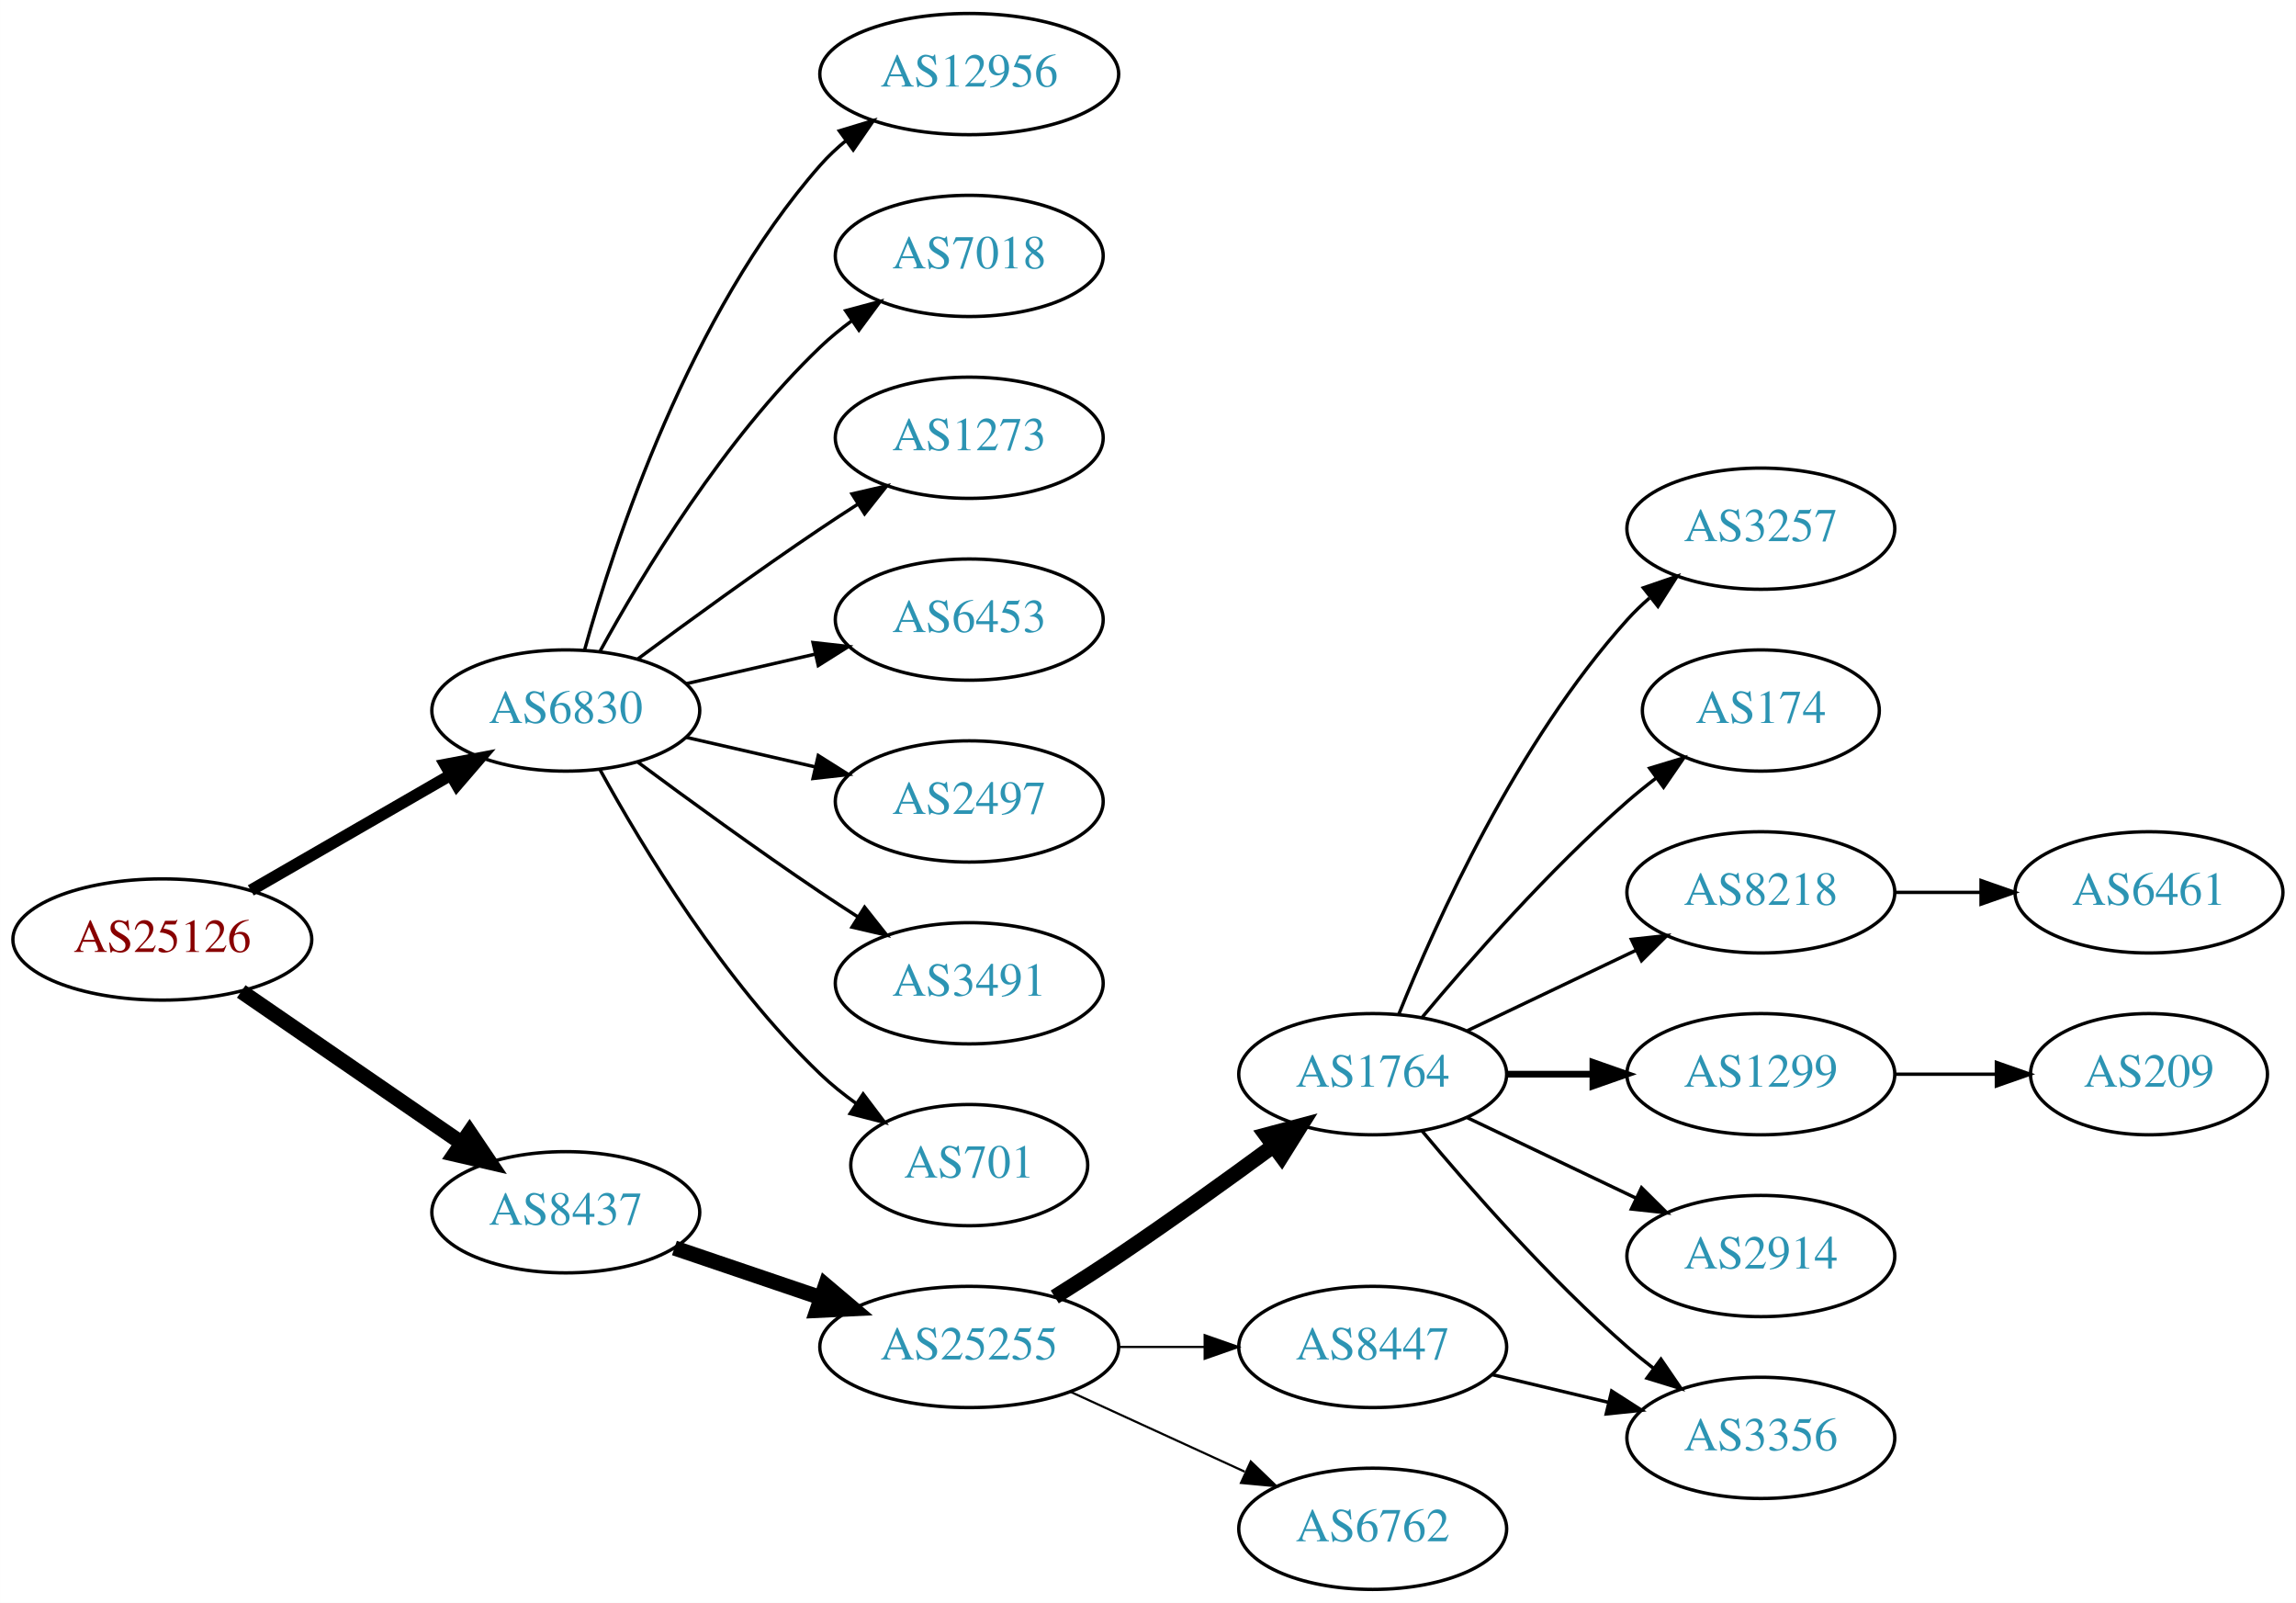
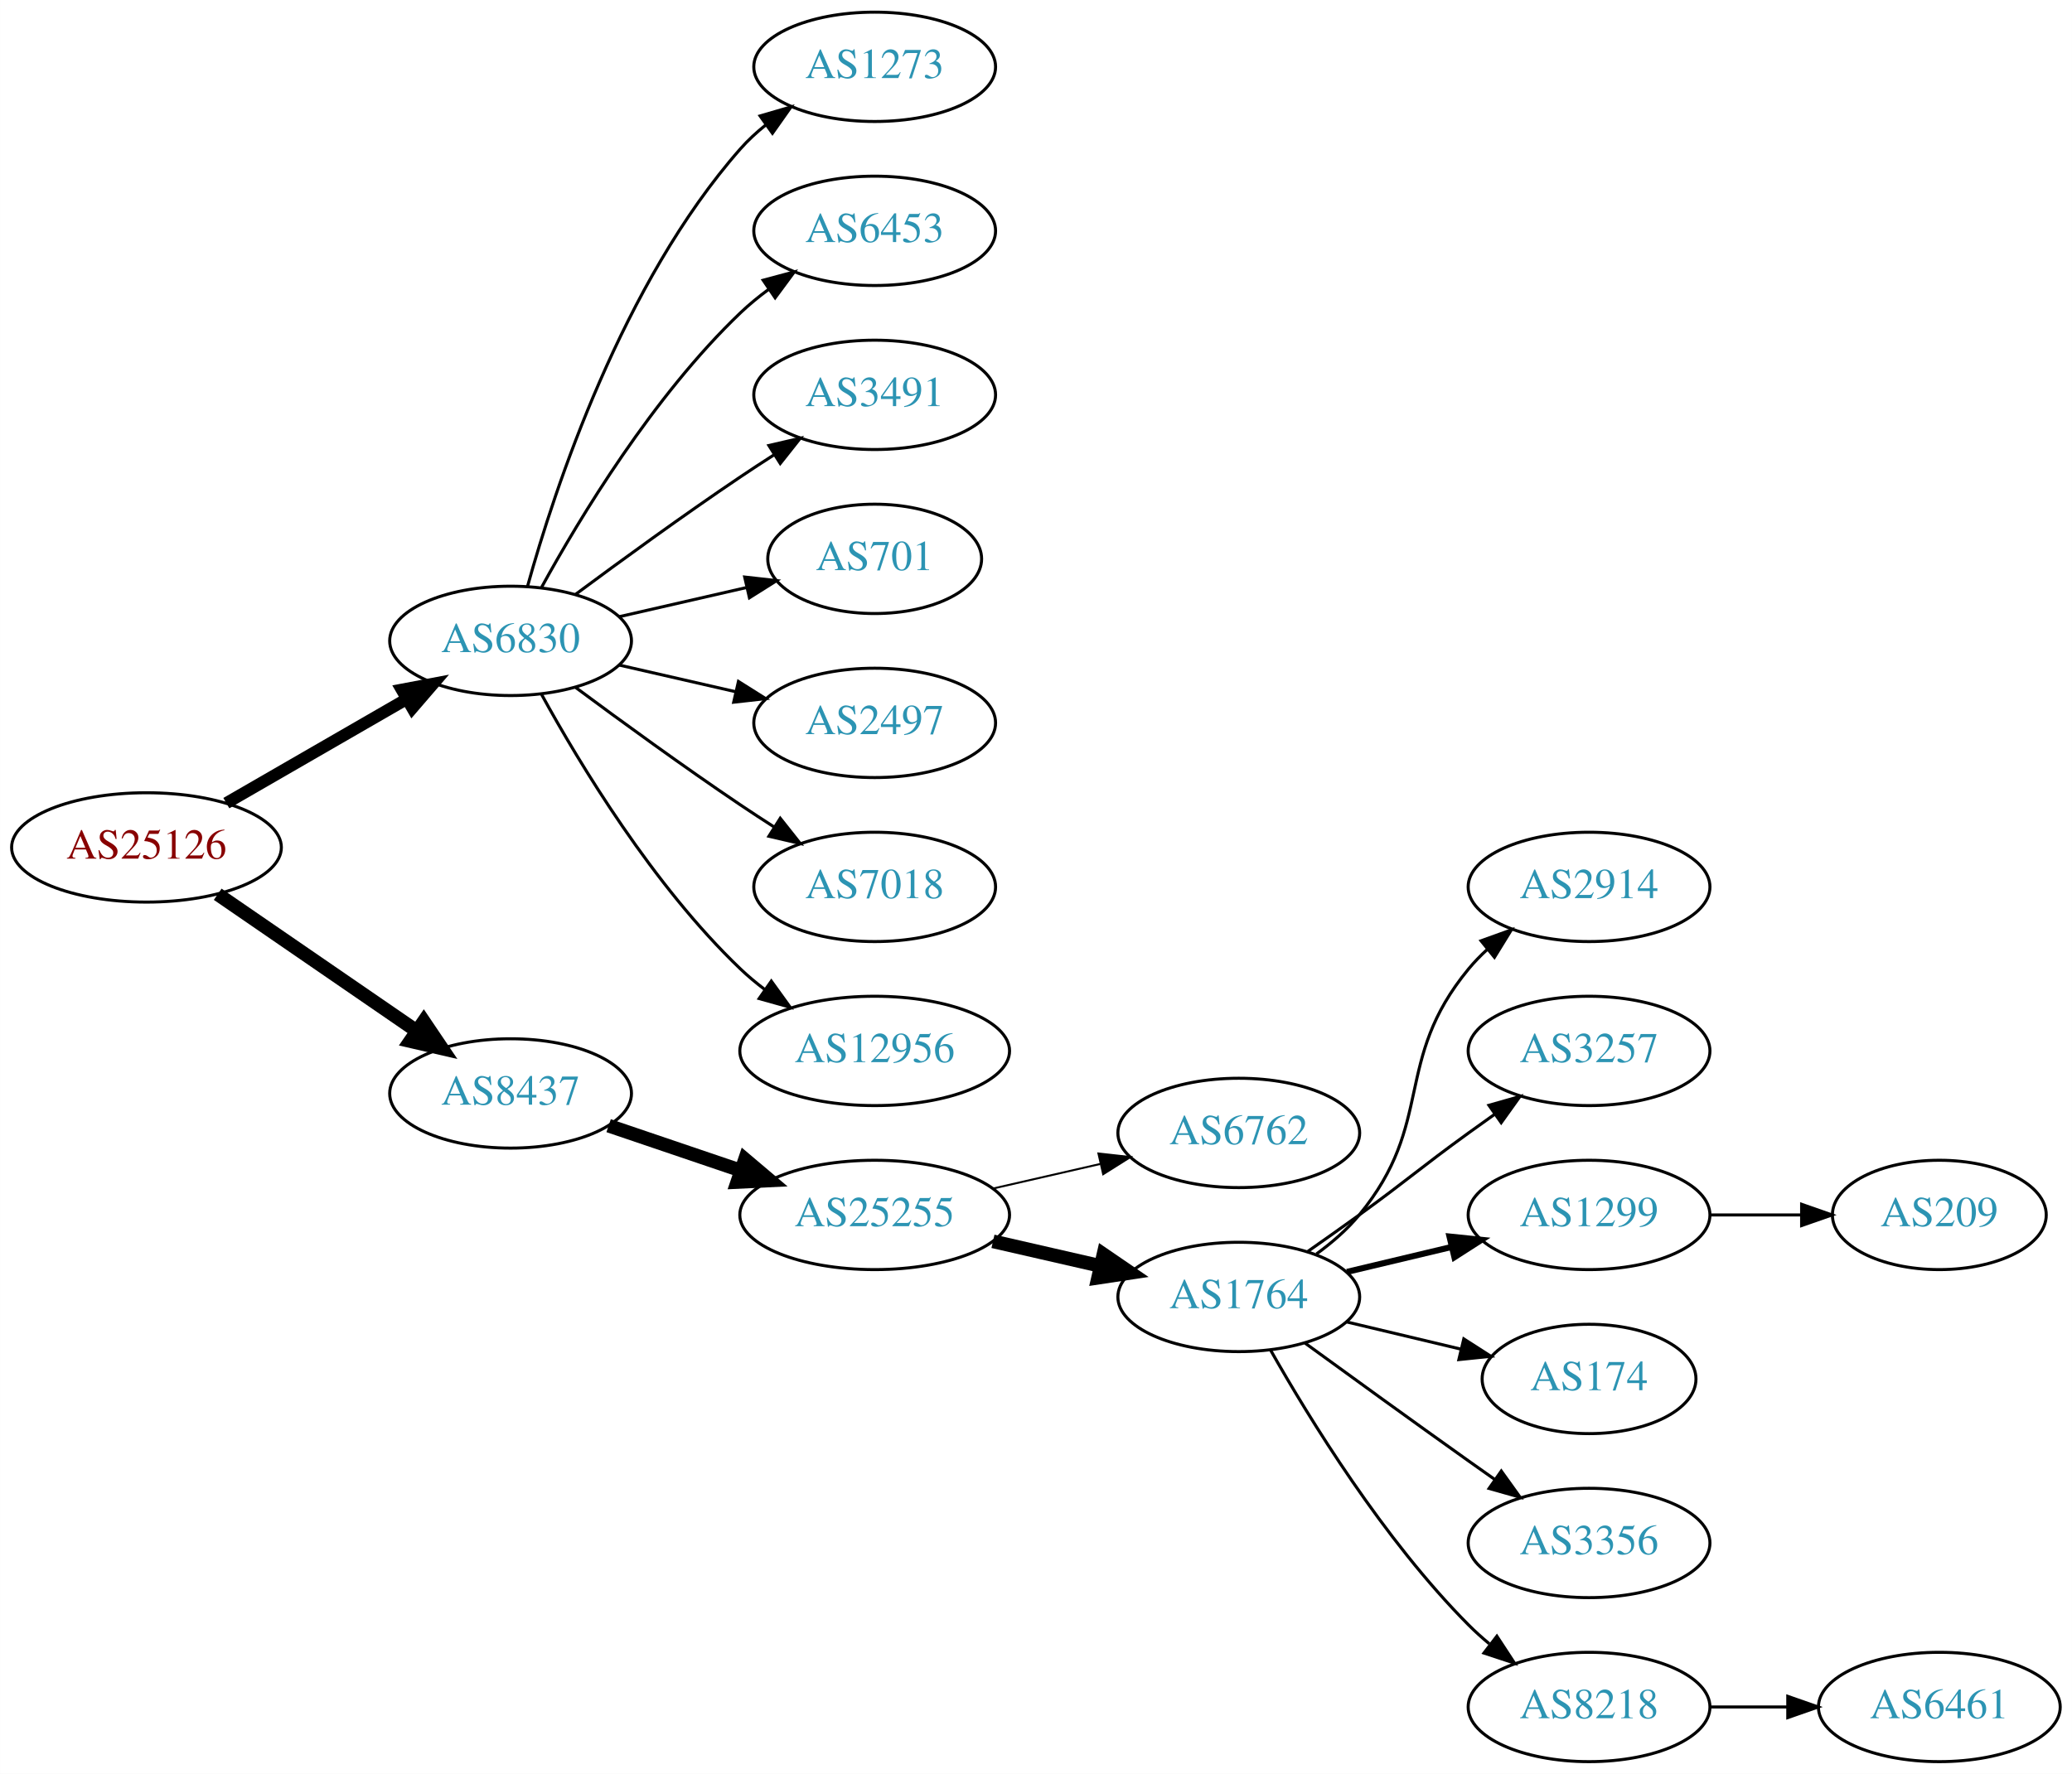
- <svg xmlns="http://www.w3.org/2000/svg" xmlns:xlink="http://www.w3.org/1999/xlink" width="682pt" height="476pt" viewBox="0.00 0.00 681.96 476.00">
-   <g id="graph0" class="graph" transform="scale(1 1) rotate(0) translate(4 472)">
-     <polygon fill="white" stroke="none" points="-4,4 -4,-472 677.956,-472 677.956,4 -4,4" />
+ <svg xmlns="http://www.w3.org/2000/svg" xmlns:xlink="http://www.w3.org/1999/xlink" width="682pt" height="584pt" viewBox="0.00 0.00 681.96 584.00">
+   <g id="graph0" class="graph" transform="scale(1 1) rotate(0) translate(4 580)">
+     <polygon fill="white" stroke="none" points="-4,4 -4,-580 677.956,-580 677.956,4 -4,4" />
    <g id="node1" class="node">
      <g id="a_node1">
        <a xlink:href="/asn/25126" xlink:title="AS25126 ~ TIWAG-Tiroler Wasserkraft AG [AT]">
-           <ellipse fill="#ffffff" stroke="black" cx="44.196" cy="-193" rx="44.393" ry="18" />
-           <text text-anchor="middle" x="44.196" y="-189.3" font-family="Times,serif" font-size="14.00" fill="#880000">AS25126</text>
+           <ellipse fill="#ffffff" stroke="black" cx="44.196" cy="-301" rx="44.393" ry="18" />
+           <text text-anchor="middle" x="44.196" y="-297.3" font-family="Times,serif" font-size="14.00" fill="#880000">AS25126</text>
        </a>
      </g>
    </g>
    <g id="node2" class="node">
      <g id="a_node2">
        <a xlink:href="/asn/6830" xlink:title="AS6830 ~ LGI-UPC [AT]">
-           <ellipse fill="#ffffff" stroke="black" cx="164.039" cy="-261" rx="39.794" ry="18" />
-           <text text-anchor="middle" x="164.039" y="-257.3" font-family="Times,serif" font-size="14.00" fill="#2c94b3">AS6830</text>
+           <ellipse fill="#ffffff" stroke="black" cx="164.039" cy="-369" rx="39.794" ry="18" />
+           <text text-anchor="middle" x="164.039" y="-365.3" font-family="Times,serif" font-size="14.00" fill="#2c94b3">AS6830</text>
        </a>
      </g>
    </g>
    <g id="edge1" class="edge">
-       <path fill="none" stroke="black" stroke-width="3.5" d="M70.476,-207.588C87.796,-217.582 110.947,-230.941 129.763,-241.799" />
-       <polygon fill="black" stroke="black" stroke-width="3.5" points="128.196,-244.935 138.607,-246.902 131.695,-238.872 128.196,-244.935" />
+       <path fill="none" stroke="black" stroke-width="3.938" d="M70.476,-315.588C87.796,-325.582 110.947,-338.941 129.763,-349.799" />
+       <polygon fill="black" stroke="black" stroke-width="3.938" points="128.196,-352.935 138.607,-354.902 131.695,-346.872 128.196,-352.935" />
    </g>
    <g id="node3" class="node">
      <g id="a_node3">
        <a xlink:href="/asn/8437" xlink:title="AS8437 ~ Hutchison Drei Austria GmbH [AT]">
-           <ellipse fill="#ffffff" stroke="black" cx="164.039" cy="-112" rx="39.794" ry="18" />
-           <text text-anchor="middle" x="164.039" y="-108.3" font-family="Times,serif" font-size="14.00" fill="#2c94b3">AS8437</text>
+           <ellipse fill="#ffffff" stroke="black" cx="164.039" cy="-220" rx="39.794" ry="18" />
+           <text text-anchor="middle" x="164.039" y="-216.3" font-family="Times,serif" font-size="14.00" fill="#2c94b3">AS8437</text>
        </a>
      </g>
    </g>
    <g id="edge2" class="edge">
-       <path fill="none" stroke="black" stroke-width="4.5" d="M67.639,-177.574C86.22,-164.802 112.781,-146.545 133.161,-132.537" />
-       <polygon fill="black" stroke="black" stroke-width="4.5" points="135.464,-135.731 141.475,-126.822 131.003,-129.242 135.464,-135.731" />
+       <path fill="none" stroke="black" stroke-width="4.5" d="M67.639,-285.574C86.22,-272.802 112.781,-254.545 133.161,-240.537" />
+       <polygon fill="black" stroke="black" stroke-width="4.5" points="135.464,-243.731 141.475,-234.822 131.003,-237.242 135.464,-243.731" />
    </g>
    <g id="node4" class="node">
      <g id="a_node4">
-         <a xlink:href="/asn/12956" xlink:title="AS12956 ~ TELXIUS [ES]">
-           <ellipse fill="#ffffff" stroke="black" cx="283.881" cy="-450" rx="44.393" ry="18" />
-           <text text-anchor="middle" x="283.881" y="-446.3" font-family="Times,serif" font-size="14.00" fill="#2c94b3">AS12956</text>
+         <a xlink:href="/asn/1273" xlink:title="AS1273 ~ RIPE Network Coordination Centre [NL]">
+           <ellipse fill="#ffffff" stroke="black" cx="283.881" cy="-558" rx="39.794" ry="18" />
+           <text text-anchor="middle" x="283.881" y="-554.3" font-family="Times,serif" font-size="14.00" fill="#2c94b3">AS1273</text>
        </a>
      </g>
    </g>
    <g id="edge3" class="edge">
-       <path fill="none" stroke="black" d="M169.612,-278.946C178.517,-310.995 200.801,-378.842 239.685,-423 241.975,-425.601 244.577,-428.038 247.34,-430.301" />
-       <polygon fill="black" stroke="black" points="245.293,-433.14 255.434,-436.208 249.419,-427.485 245.293,-433.14" />
+       <path fill="none" stroke="black" d="M169.612,-386.946C178.517,-418.995 200.801,-486.842 239.685,-531 242.169,-533.821 245.019,-536.449 248.044,-538.871" />
+       <polygon fill="black" stroke="black" points="246.162,-541.828 256.334,-544.791 250.23,-536.131 246.162,-541.828" />
    </g>
    <g id="node5" class="node">
      <g id="a_node5">
-         <a xlink:href="/asn/7018" xlink:title="AS7018 ~ AT&amp;T Services, Inc. [US]">
-           <ellipse fill="#ffffff" stroke="black" cx="283.881" cy="-396" rx="39.794" ry="18" />
-           <text text-anchor="middle" x="283.881" y="-392.3" font-family="Times,serif" font-size="14.00" fill="#2c94b3">AS7018</text>
+         <a xlink:href="/asn/6453" xlink:title="AS6453 ~ TATA COMMUNICATIONS (AMERICA) INC [US]">
+           <ellipse fill="#ffffff" stroke="black" cx="283.881" cy="-504" rx="39.794" ry="18" />
+           <text text-anchor="middle" x="283.881" y="-500.3" font-family="Times,serif" font-size="14.00" fill="#2c94b3">AS6453</text>
        </a>
      </g>
    </g>
    <g id="edge4" class="edge">
-       <path fill="none" stroke="black" d="M174.28,-278.713C186.825,-301.561 211.002,-341.611 239.685,-369 242.553,-371.739 245.742,-374.347 249.051,-376.785" />
-       <polygon fill="black" stroke="black" points="247.175,-379.742 257.411,-382.477 251.114,-373.956 247.175,-379.742" />
+       <path fill="none" stroke="black" d="M174.28,-386.713C186.825,-409.561 211.002,-449.611 239.685,-477 242.553,-479.739 245.742,-482.347 249.051,-484.785" />
+       <polygon fill="black" stroke="black" points="247.175,-487.742 257.411,-490.477 251.114,-481.956 247.175,-487.742" />
    </g>
    <g id="node6" class="node">
      <g id="a_node6">
-         <a xlink:href="/asn/1273" xlink:title="AS1273 ~ Vodafone Group PLC [EU]">
-           <ellipse fill="#ffffff" stroke="black" cx="283.881" cy="-342" rx="39.794" ry="18" />
-           <text text-anchor="middle" x="283.881" y="-338.3" font-family="Times,serif" font-size="14.00" fill="#2c94b3">AS1273</text>
+         <a xlink:href="/asn/3491" xlink:title="AS3491 ~ PCCW Global, Inc. [US]">
+           <ellipse fill="#ffffff" stroke="black" cx="283.881" cy="-450" rx="39.794" ry="18" />
+           <text text-anchor="middle" x="283.881" y="-446.3" font-family="Times,serif" font-size="14.00" fill="#2c94b3">AS3491</text>
        </a>
      </g>
    </g>
    <g id="edge5" class="edge">
-       <path fill="none" stroke="black" d="M185.369,-276.277C200.231,-287.304 220.976,-302.407 239.685,-315 243.234,-317.389 246.984,-319.839 250.733,-322.242" />
-       <polygon fill="black" stroke="black" points="249.059,-325.325 259.381,-327.712 252.801,-319.409 249.059,-325.325" />
+       <path fill="none" stroke="black" d="M185.369,-384.277C200.231,-395.304 220.976,-410.407 239.685,-423 243.234,-425.389 246.984,-427.839 250.733,-430.242" />
+       <polygon fill="black" stroke="black" points="249.059,-433.325 259.381,-435.712 252.801,-427.409 249.059,-433.325" />
    </g>
    <g id="node7" class="node">
      <g id="a_node7">
-         <a xlink:href="/asn/6453" xlink:title="AS6453 ~ TATA COMMUNICATIONS (AMERICA) INC [US]">
-           <ellipse fill="#ffffff" stroke="black" cx="283.881" cy="-288" rx="39.794" ry="18" />
-           <text text-anchor="middle" x="283.881" y="-284.3" font-family="Times,serif" font-size="14.00" fill="#2c94b3">AS6453</text>
+         <a xlink:href="/asn/701" xlink:title="AS701 ~ UUNET [US]">
+           <ellipse fill="#ffffff" stroke="black" cx="283.881" cy="-396" rx="35.194" ry="18" />
+           <text text-anchor="middle" x="283.881" y="-392.3" font-family="Times,serif" font-size="14.00" fill="#2c94b3">AS701</text>
        </a>
      </g>
    </g>
    <g id="edge6" class="edge">
-       <path fill="none" stroke="black" d="M199.758,-268.955C211.758,-271.704 225.379,-274.825 238.071,-277.733" />
-       <polygon fill="black" stroke="black" points="237.474,-281.187 248.003,-280.009 239.037,-274.364 237.474,-281.187" />
+       <path fill="none" stroke="black" d="M199.758,-376.955C212.85,-379.955 227.873,-383.396 241.513,-386.522" />
+       <polygon fill="black" stroke="black" points="241.091,-390.016 251.621,-388.838 242.655,-383.193 241.091,-390.016" />
    </g>
    <g id="node8" class="node">
      <g id="a_node8">
        <a xlink:href="/asn/2497" xlink:title="AS2497 ~ Internet Initiative Japan Inc. [JP]">
-           <ellipse fill="#ffffff" stroke="black" cx="283.881" cy="-234" rx="39.794" ry="18" />
-           <text text-anchor="middle" x="283.881" y="-230.3" font-family="Times,serif" font-size="14.00" fill="#2c94b3">AS2497</text>
+           <ellipse fill="#ffffff" stroke="black" cx="283.881" cy="-342" rx="39.794" ry="18" />
+           <text text-anchor="middle" x="283.881" y="-338.3" font-family="Times,serif" font-size="14.00" fill="#2c94b3">AS2497</text>
        </a>
      </g>
    </g>
    <g id="edge7" class="edge">
-       <path fill="none" stroke="black" d="M199.758,-253.045C211.758,-250.296 225.379,-247.175 238.071,-244.267" />
-       <polygon fill="black" stroke="black" points="239.037,-247.636 248.003,-241.991 237.474,-240.813 239.037,-247.636" />
+       <path fill="none" stroke="black" d="M199.758,-361.045C211.758,-358.296 225.379,-355.175 238.071,-352.267" />
+       <polygon fill="black" stroke="black" points="239.037,-355.636 248.003,-349.991 237.474,-348.813 239.037,-355.636" />
    </g>
    <g id="node9" class="node">
      <g id="a_node9">
-         <a xlink:href="/asn/3491" xlink:title="AS3491 ~ PCCW Global, Inc. [US]">
-           <ellipse fill="#ffffff" stroke="black" cx="283.881" cy="-180" rx="39.794" ry="18" />
-           <text text-anchor="middle" x="283.881" y="-176.3" font-family="Times,serif" font-size="14.00" fill="#2c94b3">AS3491</text>
+         <a xlink:href="/asn/7018" xlink:title="AS7018 ~ AT&amp;T Services, Inc. [US]">
+           <ellipse fill="#ffffff" stroke="black" cx="283.881" cy="-288" rx="39.794" ry="18" />
+           <text text-anchor="middle" x="283.881" y="-284.3" font-family="Times,serif" font-size="14.00" fill="#2c94b3">AS7018</text>
        </a>
      </g>
    </g>
    <g id="edge8" class="edge">
-       <path fill="none" stroke="black" d="M185.369,-245.723C200.231,-234.696 220.976,-219.593 239.685,-207 243.234,-204.611 246.984,-202.161 250.733,-199.758" />
-       <polygon fill="black" stroke="black" points="252.801,-202.591 259.381,-194.288 249.059,-196.675 252.801,-202.591" />
+       <path fill="none" stroke="black" d="M185.369,-353.723C200.231,-342.696 220.976,-327.593 239.685,-315 243.234,-312.611 246.984,-310.161 250.733,-307.758" />
+       <polygon fill="black" stroke="black" points="252.801,-310.591 259.381,-302.288 249.059,-304.675 252.801,-310.591" />
    </g>
    <g id="node10" class="node">
      <g id="a_node10">
-         <a xlink:href="/asn/701" xlink:title="AS701 ~ UUNET [US]">
-           <ellipse fill="#ffffff" stroke="black" cx="283.881" cy="-126" rx="35.194" ry="18" />
-           <text text-anchor="middle" x="283.881" y="-122.3" font-family="Times,serif" font-size="14.00" fill="#2c94b3">AS701</text>
+         <a xlink:href="/asn/12956" xlink:title="AS12956 ~ TELXIUS [ES]">
+           <ellipse fill="#ffffff" stroke="black" cx="283.881" cy="-234" rx="44.393" ry="18" />
+           <text text-anchor="middle" x="283.881" y="-230.3" font-family="Times,serif" font-size="14.00" fill="#2c94b3">AS12956</text>
        </a>
      </g>
    </g>
    <g id="edge9" class="edge">
-       <path fill="none" stroke="black" d="M174.28,-243.287C186.825,-220.439 211.002,-180.389 239.685,-153 242.939,-149.893 246.606,-146.954 250.393,-144.24" />
-       <polygon fill="black" stroke="black" points="252.37,-147.128 258.761,-138.678 248.495,-141.299 252.37,-147.128" />
+       <path fill="none" stroke="black" d="M174.28,-351.287C186.825,-328.439 211.002,-288.389 239.685,-261 242.192,-258.607 244.943,-256.313 247.805,-254.145" />
+       <polygon fill="black" stroke="black" points="249.857,-256.982 256.056,-248.39 245.852,-251.241 249.857,-256.982" />
    </g>
    <g id="node11" class="node">
      <g id="a_node11">
        <a xlink:href="/asn/25255" xlink:title="AS25255 ~ ==&gt; TELE2 AUSTRIA &lt;== [AT]">
-           <ellipse fill="#ffffff" stroke="black" cx="283.881" cy="-72" rx="44.393" ry="18" />
-           <text text-anchor="middle" x="283.881" y="-68.3" font-family="Times,serif" font-size="14.00" fill="#2c94b3">AS25255</text>
+           <ellipse fill="#ffffff" stroke="black" cx="283.881" cy="-180" rx="44.393" ry="18" />
+           <text text-anchor="middle" x="283.881" y="-176.3" font-family="Times,serif" font-size="14.00" fill="#2c94b3">AS25255</text>
        </a>
      </g>
    </g>
    <g id="edge10" class="edge">
-       <path fill="none" stroke="black" stroke-width="4.5" d="M196.309,-101.386C209.605,-96.873 225.331,-91.535 239.707,-86.655" />
-       <polygon fill="black" stroke="black" stroke-width="4.5" points="241.194,-90.308 249.398,-83.365 238.663,-82.851 241.194,-90.308" />
+       <path fill="none" stroke="black" stroke-width="4.5" d="M196.309,-209.386C209.605,-204.872 225.331,-199.535 239.707,-194.655" />
+       <polygon fill="black" stroke="black" stroke-width="4.5" points="241.194,-198.308 249.398,-191.365 238.663,-190.851 241.194,-198.308" />
    </g>
    <g id="node12" class="node">
      <g id="a_node12">
+         <a xlink:href="/asn/6762" xlink:title="AS6762 ~ TELECOM ITALIA SPARKLE S.p.A. [IT]">
+           <ellipse fill="#ffffff" stroke="black" cx="403.724" cy="-207" rx="39.794" ry="18" />
+           <text text-anchor="middle" x="403.724" y="-203.3" font-family="Times,serif" font-size="14.00" fill="#2c94b3">AS6762</text>
+         </a>
+       </g>
+     </g>
+     <g id="edge11" class="edge">
+       <path fill="none" stroke="black" stroke-width="0.643" d="M322.816,-188.692C334.057,-191.267 346.469,-194.111 358.092,-196.774" />
+       <polygon fill="black" stroke="black" stroke-width="0.643" points="357.525,-200.235 368.054,-199.057 359.088,-193.412 357.525,-200.235" />
+     </g>
+     <g id="node13" class="node">
+       <g id="a_node13">
        <a xlink:href="/asn/1764" xlink:title="AS1764 ~ NEXTLAYER-AS [AT]">
          <ellipse fill="#ffffff" stroke="black" cx="403.724" cy="-153" rx="39.794" ry="18" />
          <text text-anchor="middle" x="403.724" y="-149.3" font-family="Times,serif" font-size="14.00" fill="#2c94b3">AS1764</text>
        </a>
      </g>
    </g>
-     <g id="edge11" class="edge">
-       <path fill="none" stroke="black" stroke-width="4.5" d="M309.283,-86.852C315.467,-90.725 322.061,-94.951 328.077,-99 343.571,-109.429 360.46,-121.579 374.249,-131.709" />
-       <polygon fill="black" stroke="black" stroke-width="4.5" points="372.01,-134.951 382.393,-137.723 376.688,-128.616 372.01,-134.951" />
-     </g>
-     <g id="node13" class="node">
-       <g id="a_node13">
-         <a xlink:href="/asn/8447" xlink:title="AS8447 ~ A1 Telekom Austria AG [AT]">
-           <ellipse fill="#ffffff" stroke="black" cx="403.724" cy="-72" rx="39.794" ry="18" />
-           <text text-anchor="middle" x="403.724" y="-68.3" font-family="Times,serif" font-size="14.00" fill="#2c94b3">AS8447</text>
-         </a>
-       </g>
-     </g>
    <g id="edge12" class="edge">
-       <path fill="none" stroke="black" stroke-width="0.643" d="M328.092,-72C336.405,-72 345.168,-72 353.65,-72" />
-       <polygon fill="black" stroke="black" stroke-width="0.643" points="353.809,-75.5 363.809,-72 353.809,-68.5 353.809,-75.5" />
+       <path fill="none" stroke="black" stroke-width="4.5" d="M322.816,-171.308C334.057,-168.733 346.469,-165.889 358.092,-163.226" />
+       <polygon fill="black" stroke="black" stroke-width="4.5" points="359.186,-167.015 368.054,-160.943 357.427,-159.339 359.186,-167.015" />
    </g>
    <g id="node14" class="node">
      <g id="a_node14">
-         <a xlink:href="/asn/6762" xlink:title="AS6762 ~ TELECOM ITALIA SPARKLE S.p.A. [IT]">
-           <ellipse fill="#ffffff" stroke="black" cx="403.724" cy="-18" rx="39.794" ry="18" />
-           <text text-anchor="middle" x="403.724" y="-14.3" font-family="Times,serif" font-size="14.00" fill="#2c94b3">AS6762</text>
+         <a xlink:href="/asn/2914" xlink:title="AS2914 ~ NTT America, Inc. [US]">
+           <ellipse fill="#ffffff" stroke="black" cx="519.017" cy="-288" rx="39.794" ry="18" />
+           <text text-anchor="middle" x="519.017" y="-284.3" font-family="Times,serif" font-size="14.00" fill="#2c94b3">AS2914</text>
        </a>
      </g>
    </g>
    <g id="edge13" class="edge">
-       <path fill="none" stroke="black" stroke-width="0.643" d="M314.011,-58.652C329.622,-51.498 349.02,-42.609 365.692,-34.969" />
-       <polygon fill="black" stroke="black" stroke-width="0.643" points="367.511,-37.986 375.144,-30.638 364.595,-31.622 367.511,-37.986" />
+       <path fill="none" stroke="black" d="M429.305,-167.156C434.399,-170.872 439.413,-175.201 443.37,-180 468.435,-210.394 454.306,-230.606 479.37,-261 481.225,-263.25 483.313,-265.396 485.531,-267.424" />
+       <polygon fill="black" stroke="black" points="483.467,-270.256 493.436,-273.844 487.88,-264.823 483.467,-270.256" />
    </g>
    <g id="node15" class="node">
      <g id="a_node15">
        <a xlink:href="/asn/3257" xlink:title="AS3257 ~ GTT [DE]">
-           <ellipse fill="#ffffff" stroke="black" cx="519.017" cy="-315" rx="39.794" ry="18" />
-           <text text-anchor="middle" x="519.017" y="-311.3" font-family="Times,serif" font-size="14.00" fill="#2c94b3">AS3257</text>
+           <ellipse fill="#ffffff" stroke="black" cx="519.017" cy="-234" rx="39.794" ry="18" />
+           <text text-anchor="middle" x="519.017" y="-230.3" font-family="Times,serif" font-size="14.00" fill="#2c94b3">AS3257</text>
        </a>
      </g>
    </g>
    <g id="edge14" class="edge">
-       <path fill="none" stroke="black" d="M411.472,-170.787C422.523,-198.243 446.576,-251.578 479.37,-288 481.373,-290.224 483.591,-292.363 485.924,-294.397" />
-       <polygon fill="black" stroke="black" points="484.122,-297.433 494.143,-300.873 488.454,-291.935 484.122,-297.433" />
+       <path fill="none" stroke="black" d="M426.481,-168.009C432.015,-171.879 437.934,-176.064 443.37,-180 459.57,-191.729 463.17,-195.271 479.37,-207 482.173,-209.029 485.105,-211.125 488.045,-213.21" />
+       <polygon fill="black" stroke="black" points="486.068,-216.097 496.26,-218.991 490.096,-210.373 486.068,-216.097" />
    </g>
    <g id="node16" class="node">
      <g id="a_node16">
-         <a xlink:href="/asn/174" xlink:title="AS174 ~ Cogent Communications [US]">
-           <ellipse fill="#ffffff" stroke="black" cx="519.017" cy="-261" rx="35.194" ry="18" />
-           <text text-anchor="middle" x="519.017" y="-257.3" font-family="Times,serif" font-size="14.00" fill="#2c94b3">AS174</text>
+         <a xlink:href="/asn/1299" xlink:title="AS1299 ~ Telia Carrier [EU]">
+           <ellipse fill="#ffffff" stroke="black" cx="519.017" cy="-180" rx="39.794" ry="18" />
+           <text text-anchor="middle" x="519.017" y="-176.3" font-family="Times,serif" font-size="14.00" fill="#2c94b3">AS1299</text>
        </a>
      </g>
    </g>
    <g id="edge15" class="edge">
-       <path fill="none" stroke="black" d="M418.354,-169.817C432.636,-186.929 456.183,-213.745 479.37,-234 482.04,-236.332 484.913,-238.648 487.843,-240.886" />
-       <polygon fill="black" stroke="black" points="485.994,-243.87 496.134,-246.939 490.121,-238.216 485.994,-243.87" />
+       <path fill="none" stroke="black" stroke-width="2" d="M439.331,-161.248C450.202,-163.838 462.357,-166.735 473.799,-169.462" />
+       <polygon fill="black" stroke="black" stroke-width="2" points="473.082,-172.889 483.621,-171.803 474.705,-166.08 473.082,-172.889" />
    </g>
    <g id="node17" class="node">
      <g id="a_node17">
-         <a xlink:href="/asn/8218" xlink:title="AS8218 ~ legacy Neotelecoms [FR]">
-           <ellipse fill="#ffffff" stroke="black" cx="519.017" cy="-207" rx="39.794" ry="18" />
-           <text text-anchor="middle" x="519.017" y="-203.3" font-family="Times,serif" font-size="14.00" fill="#2c94b3">AS8218</text>
+         <a xlink:href="/asn/174" xlink:title="AS174 ~ Cogent Communications [US]">
+           <ellipse fill="#ffffff" stroke="black" cx="519.017" cy="-126" rx="35.194" ry="18" />
+           <text text-anchor="middle" x="519.017" y="-122.3" font-family="Times,serif" font-size="14.00" fill="#2c94b3">AS174</text>
        </a>
      </g>
    </g>
    <g id="edge16" class="edge">
-       <path fill="none" stroke="black" d="M431.86,-165.934C446.854,-173.081 465.675,-182.052 481.898,-189.785" />
-       <polygon fill="black" stroke="black" points="480.569,-193.028 491.102,-194.171 483.581,-186.709 480.569,-193.028" />
+       <path fill="none" stroke="black" d="M439.331,-144.752C451.125,-141.942 464.43,-138.771 476.698,-135.847" />
+       <polygon fill="black" stroke="black" points="477.787,-139.186 486.703,-133.463 476.164,-132.376 477.787,-139.186" />
    </g>
    <g id="node18" class="node">
      <g id="a_node18">
-         <a xlink:href="/asn/1299" xlink:title="AS1299 ~ Telia Carrier [EU]">
-           <ellipse fill="#ffffff" stroke="black" cx="519.017" cy="-153" rx="39.794" ry="18" />
-           <text text-anchor="middle" x="519.017" y="-149.3" font-family="Times,serif" font-size="14.00" fill="#2c94b3">AS1299</text>
+         <a xlink:href="/asn/3356" xlink:title="AS3356 ~ Level 3 Parent, LLC [US]">
+           <ellipse fill="#ffffff" stroke="black" cx="519.017" cy="-72" rx="39.794" ry="18" />
+           <text text-anchor="middle" x="519.017" y="-68.3" font-family="Times,serif" font-size="14.00" fill="#2c94b3">AS3356</text>
        </a>
      </g>
    </g>
    <g id="edge17" class="edge">
-       <path fill="none" stroke="black" stroke-width="2" d="M443.396,-153C451.599,-153 460.363,-153 468.895,-153" />
-       <polygon fill="black" stroke="black" stroke-width="2" points="469.134,-156.5 479.134,-153 469.134,-149.5 469.134,-156.5" />
+       <path fill="none" stroke="black" d="M425.572,-137.778C440.506,-126.909 461.12,-111.975 479.37,-99 482.191,-96.995 485.134,-94.915 488.082,-92.841" />
+       <polygon fill="black" stroke="black" points="490.128,-95.681 496.306,-87.074 486.109,-89.95 490.128,-95.681" />
    </g>
    <g id="node19" class="node">
      <g id="a_node19">
-         <a xlink:href="/asn/3356" xlink:title="AS3356 ~ Level 3 Parent, LLC [US]">
-           <ellipse fill="#ffffff" stroke="black" cx="519.017" cy="-45" rx="39.794" ry="18" />
-           <text text-anchor="middle" x="519.017" y="-41.3" font-family="Times,serif" font-size="14.00" fill="#2c94b3">AS3356</text>
+         <a xlink:href="/asn/8218" xlink:title="AS8218 ~ legacy Neotelecoms [FR]">
+           <ellipse fill="#ffffff" stroke="black" cx="519.017" cy="-18" rx="39.794" ry="18" />
+           <text text-anchor="middle" x="519.017" y="-14.3" font-family="Times,serif" font-size="14.00" fill="#2c94b3">AS8218</text>
        </a>
      </g>
    </g>
    <g id="edge18" class="edge">
-       <path fill="none" stroke="black" d="M418.354,-136.183C432.636,-119.071 456.183,-92.255 479.37,-72 481.836,-69.846 484.475,-67.706 487.172,-65.628" />
-       <polygon fill="black" stroke="black" points="489.345,-68.375 495.326,-59.63 485.197,-62.736 489.345,-68.375" />
+       <path fill="none" stroke="black" d="M414.184,-135.51C426.965,-112.904 451.398,-73.114 479.37,-45 481.481,-42.879 483.777,-40.812 486.163,-38.829" />
+       <polygon fill="black" stroke="black" points="488.678,-41.31 494.478,-32.444 484.415,-35.758 488.678,-41.31" />
    </g>
    <g id="node20" class="node">
      <g id="a_node20">
-         <a xlink:href="/asn/2914" xlink:title="AS2914 ~ NTT America, Inc. [US]">
-           <ellipse fill="#ffffff" stroke="black" cx="519.017" cy="-99" rx="39.794" ry="18" />
-           <text text-anchor="middle" x="519.017" y="-95.3" font-family="Times,serif" font-size="14.00" fill="#2c94b3">AS2914</text>
+         <a xlink:href="/asn/209" xlink:title="AS209 ~ CenturyLink Communications, LLC [US]">
+           <ellipse fill="#ffffff" stroke="black" cx="634.31" cy="-180" rx="35.194" ry="18" />
+           <text text-anchor="middle" x="634.31" y="-176.3" font-family="Times,serif" font-size="14.00" fill="#2c94b3">AS209</text>
        </a>
      </g>
    </g>
    <g id="edge19" class="edge">
-       <path fill="none" stroke="black" d="M431.86,-140.066C446.854,-132.919 465.675,-123.948 481.898,-116.215" />
-       <polygon fill="black" stroke="black" points="483.581,-119.291 491.102,-111.829 480.569,-112.972 483.581,-119.291" />
-     </g>
-     <g id="edge20" class="edge">
-       <path fill="none" stroke="black" d="M439.331,-63.752C450.202,-61.162 462.357,-58.265 473.799,-55.538" />
-       <polygon fill="black" stroke="black" points="474.705,-58.92 483.621,-53.197 473.082,-52.111 474.705,-58.92" />
+       <path fill="none" stroke="black" d="M558.689,-180C568.394,-180 578.885,-180 588.848,-180" />
+       <polygon fill="black" stroke="black" points="588.984,-183.5 598.984,-180 588.984,-176.5 588.984,-183.5" />
    </g>
    <g id="node21" class="node">
      <g id="a_node21">
        <a xlink:href="/asn/6461" xlink:title="AS6461 ~ Zayo Bandwidth [US]">
-           <ellipse fill="#ffffff" stroke="black" cx="634.31" cy="-207" rx="39.794" ry="18" />
-           <text text-anchor="middle" x="634.31" y="-203.3" font-family="Times,serif" font-size="14.00" fill="#2c94b3">AS6461</text>
-         </a>
-       </g>
-     </g>
-     <g id="edge21" class="edge">
-       <path fill="none" stroke="black" d="M558.689,-207C566.892,-207 575.656,-207 584.188,-207" />
-       <polygon fill="black" stroke="black" points="584.427,-210.5 594.427,-207 584.427,-203.5 584.427,-210.5" />
-     </g>
-     <g id="node22" class="node">
-       <g id="a_node22">
-         <a xlink:href="/asn/209" xlink:title="AS209 ~ CenturyLink Communications, LLC [US]">
-           <ellipse fill="#ffffff" stroke="black" cx="634.31" cy="-153" rx="35.194" ry="18" />
-           <text text-anchor="middle" x="634.31" y="-149.3" font-family="Times,serif" font-size="14.00" fill="#2c94b3">AS209</text>
-         </a>
-       </g>
-     </g>
-     <g id="edge22" class="edge">
-       <path fill="none" stroke="black" d="M558.689,-153C568.394,-153 578.885,-153 588.848,-153" />
-       <polygon fill="black" stroke="black" points="588.984,-156.5 598.984,-153 588.984,-149.5 588.984,-156.5" />
+           <ellipse fill="#ffffff" stroke="black" cx="634.31" cy="-18" rx="39.794" ry="18" />
+           <text text-anchor="middle" x="634.31" y="-14.3" font-family="Times,serif" font-size="14.00" fill="#2c94b3">AS6461</text>
+         </a>
+       </g>
+     </g>
+     <g id="edge20" class="edge">
+       <path fill="none" stroke="black" d="M558.689,-18C566.892,-18 575.656,-18 584.188,-18" />
+       <polygon fill="black" stroke="black" points="584.427,-21.5 594.427,-18 584.427,-14.5 584.427,-21.5" />
    </g>
  </g>
</svg>
